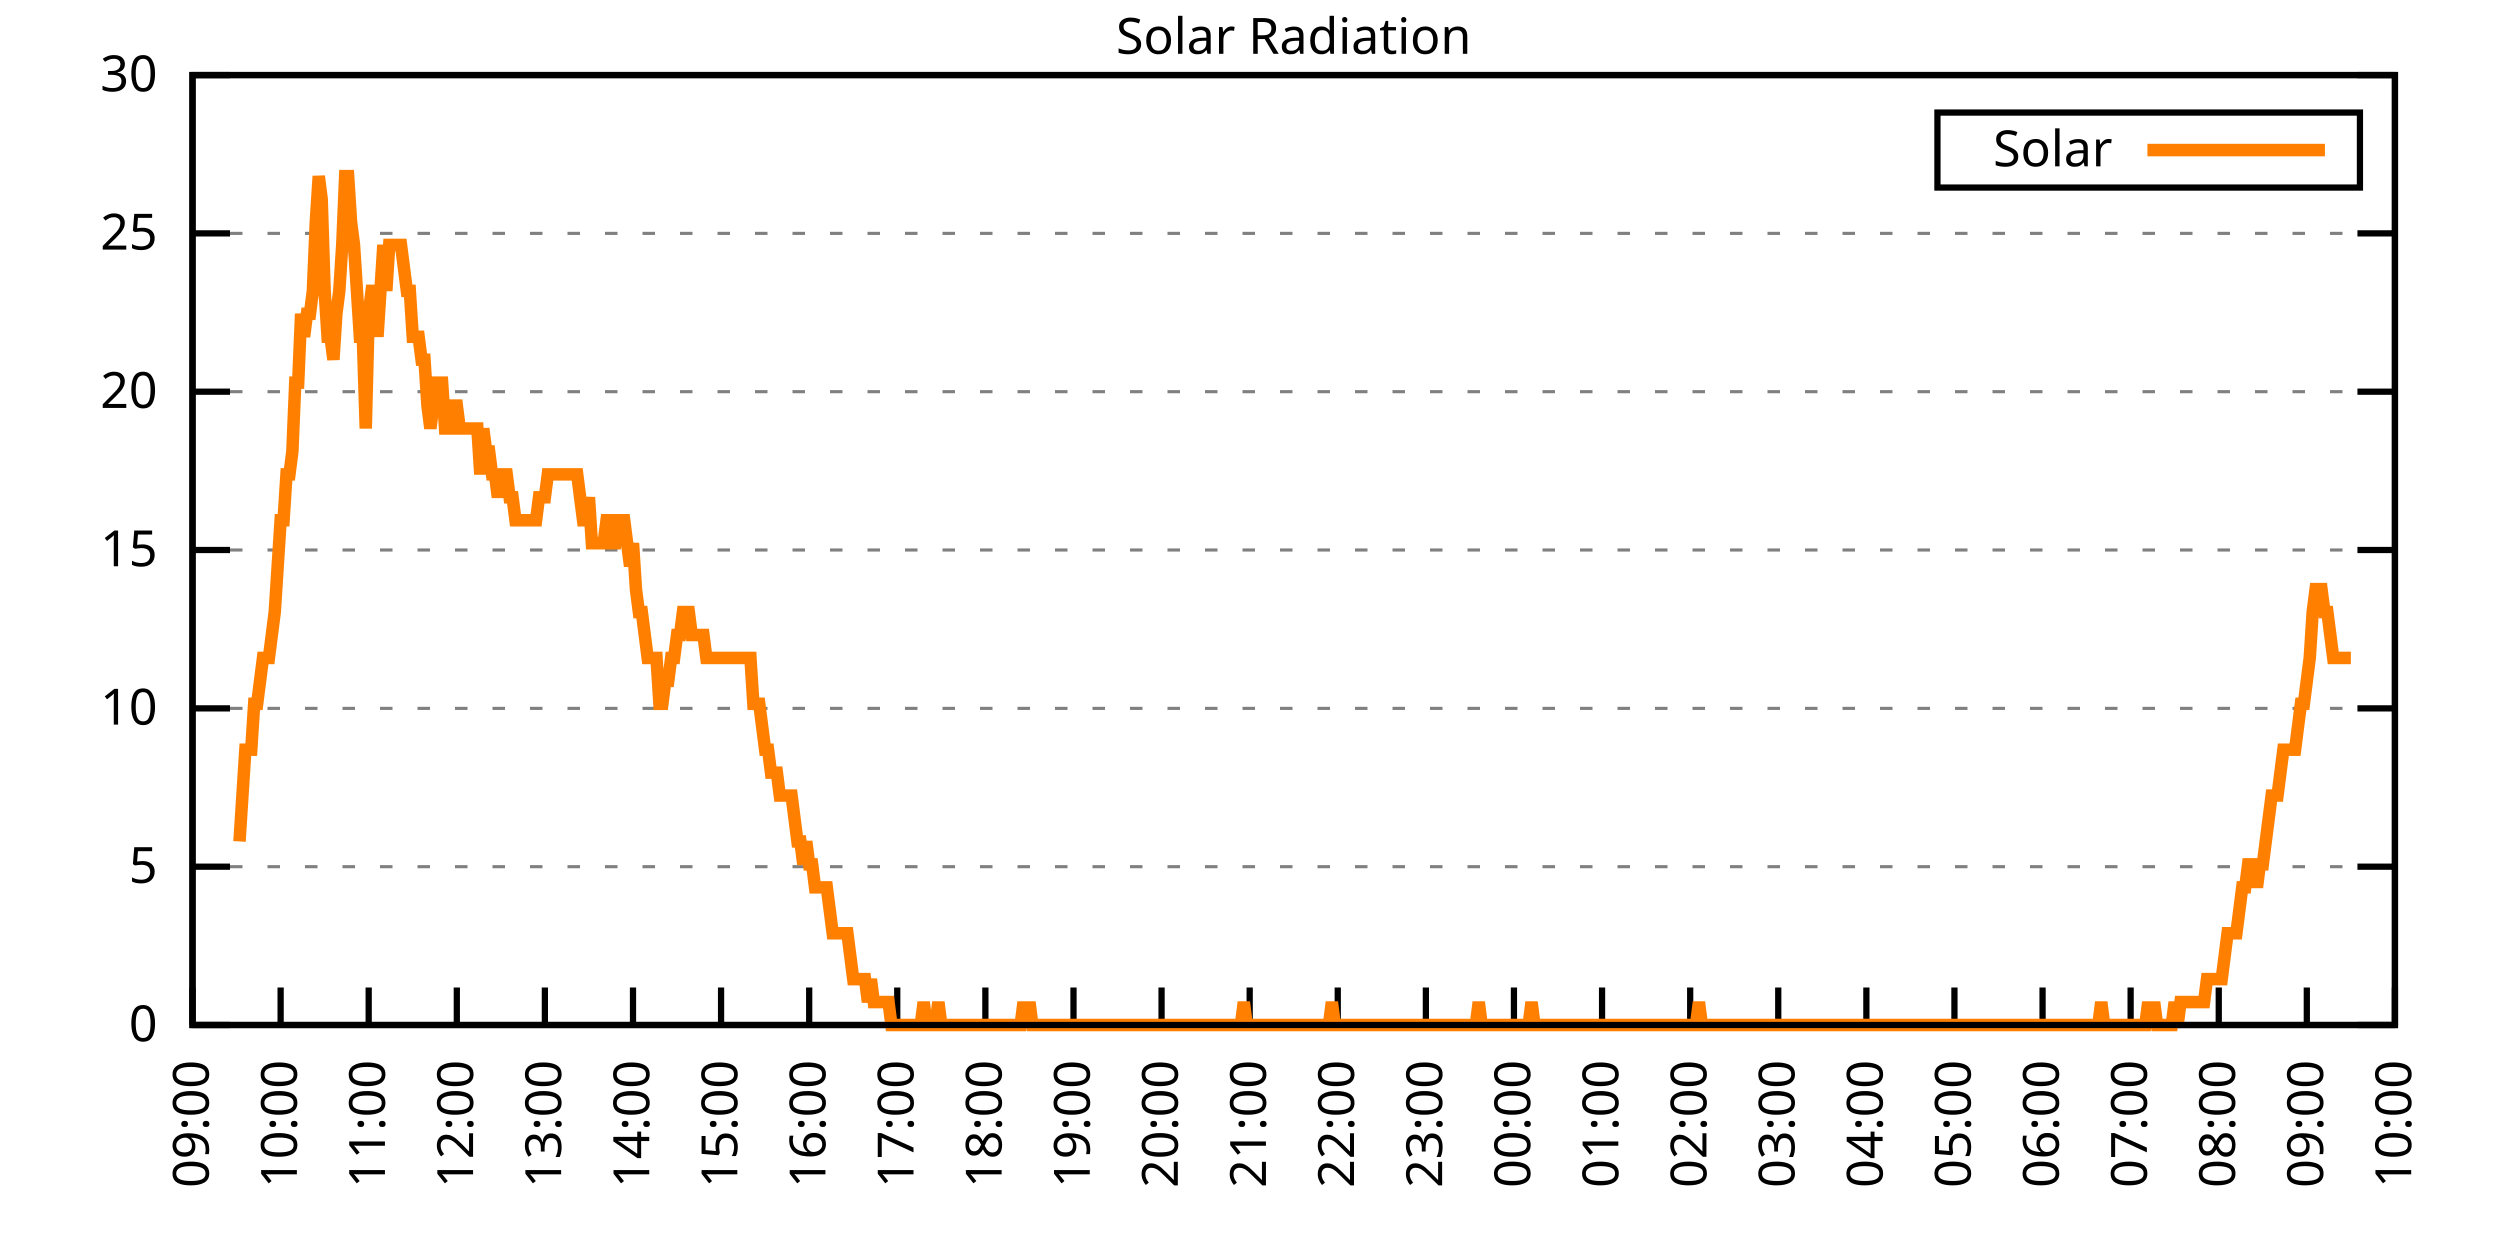
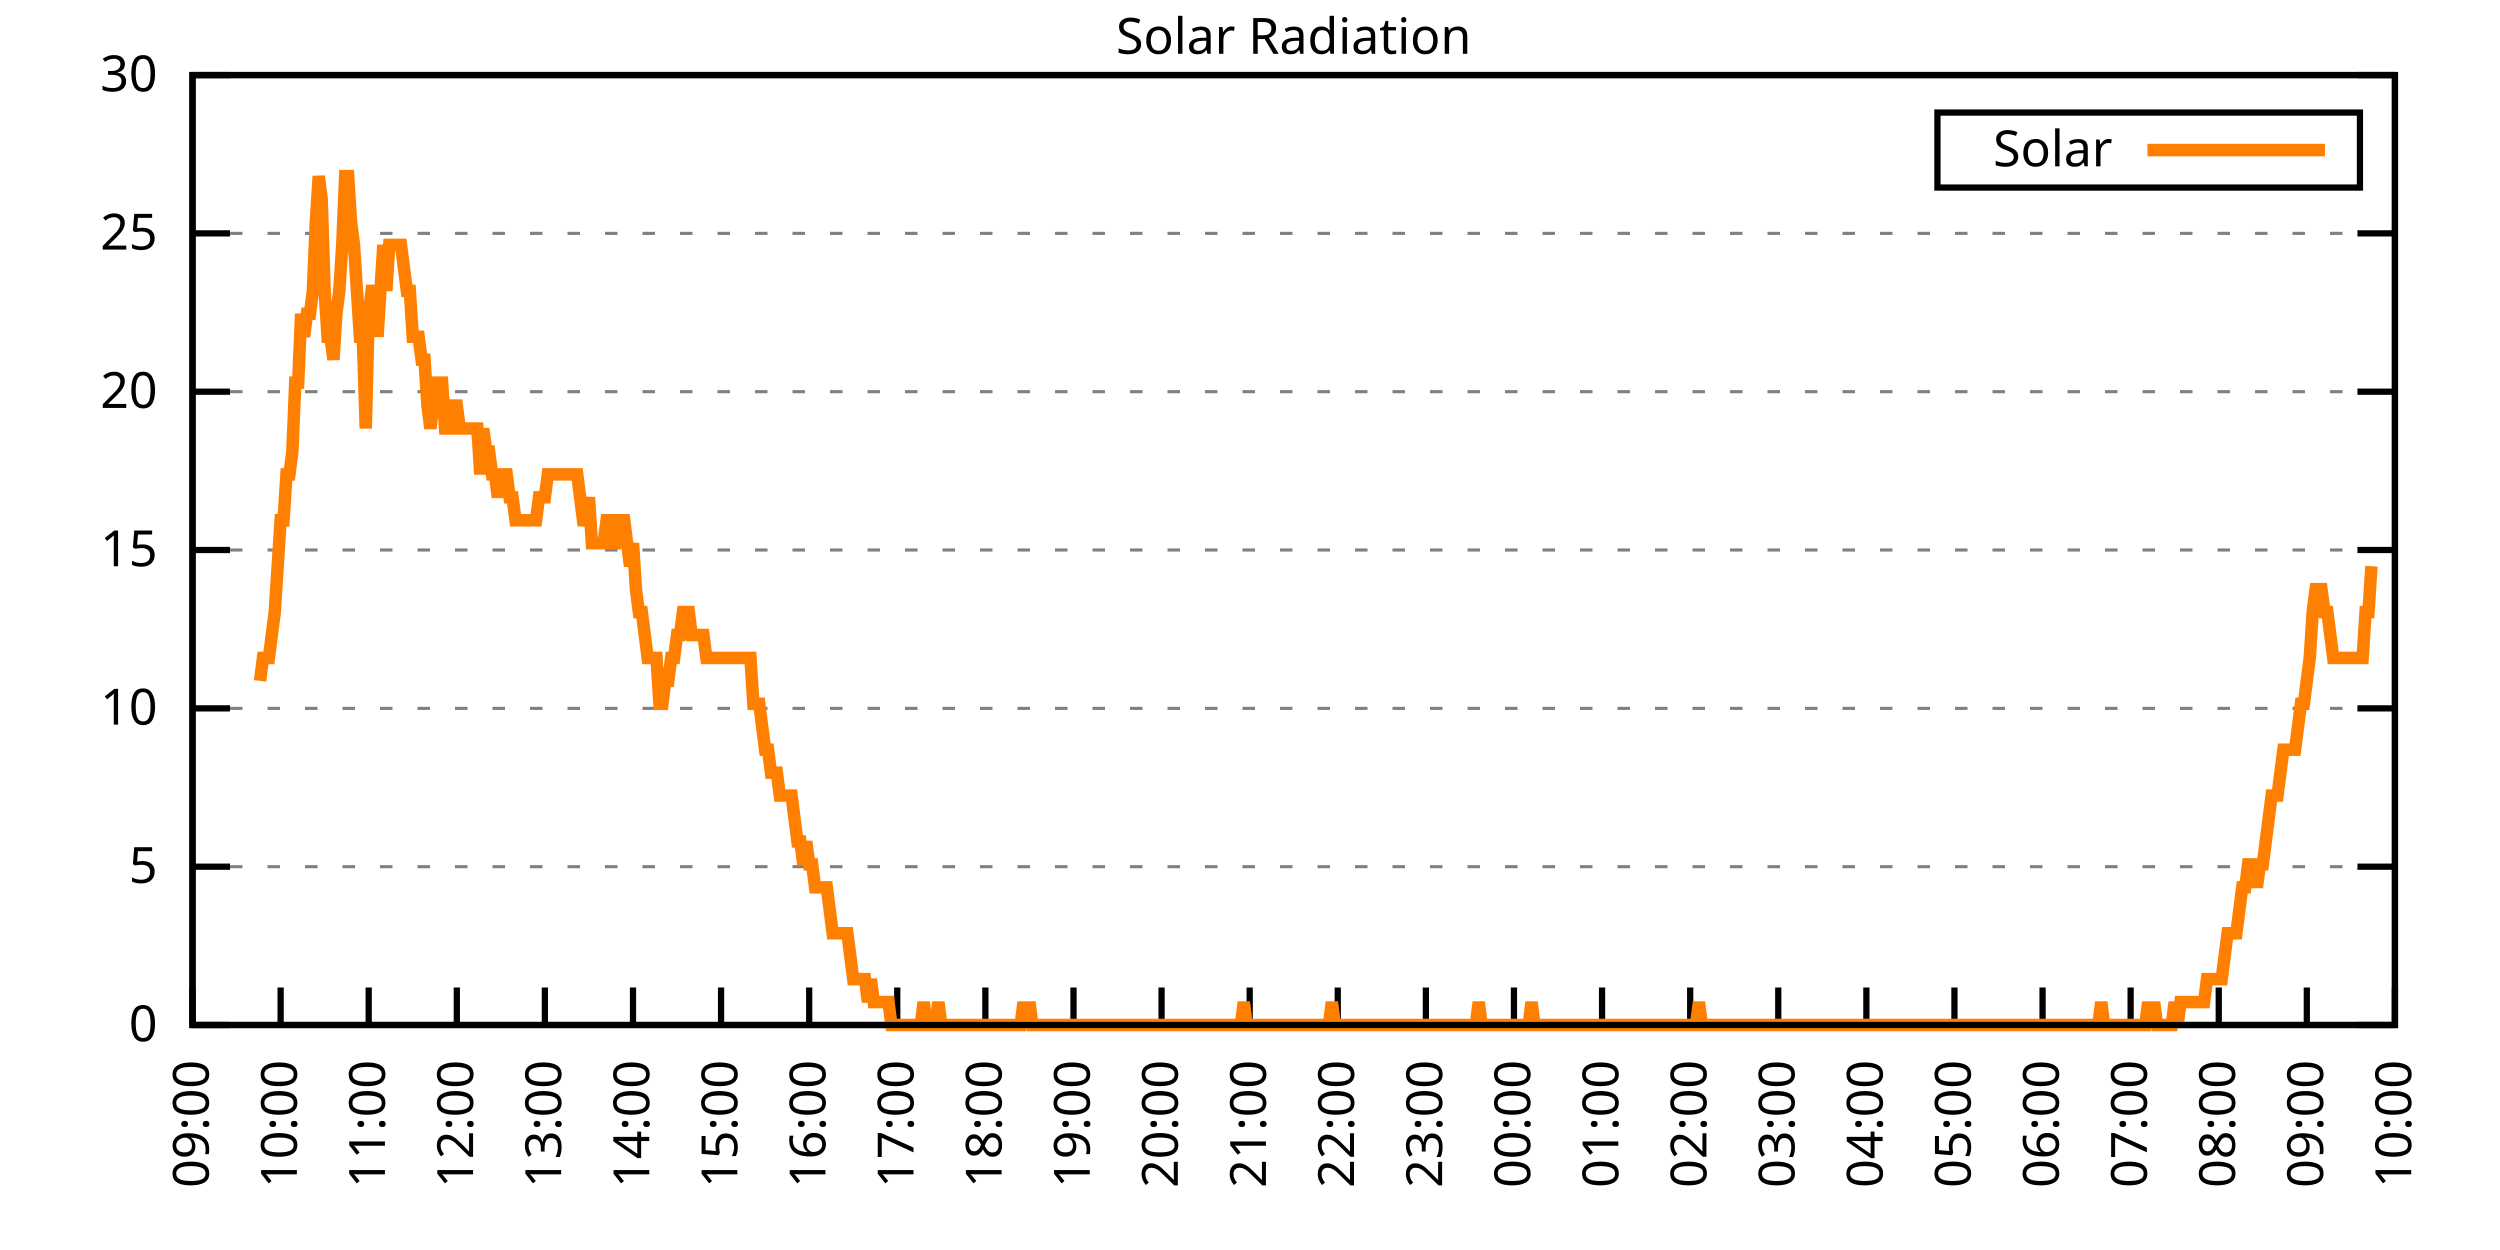
<svg xmlns="http://www.w3.org/2000/svg" xmlns:xlink="http://www.w3.org/1999/xlink" width="400" height="200" viewBox="0 0 400 200">
  <g id="gnuplot_canvas">
    <rect x="0" y="0" width="400" height="200" fill="none" />
    <defs>
      <circle id="gpDot" r="0.5" stroke-width="0.5" stroke="currentColor" />
      <path id="gpPt0" stroke-width="0.333" stroke="currentColor" d="M-1,0 h2 M0,-1 v2" />
      <path id="gpPt1" stroke-width="0.333" stroke="currentColor" d="M-1,-1 L1,1 M1,-1 L-1,1" />
      <path id="gpPt2" stroke-width="0.333" stroke="currentColor" d="M-1,0 L1,0 M0,-1 L0,1 M-1,-1 L1,1 M-1,1 L1,-1" />
      <rect id="gpPt3" stroke-width="0.333" stroke="currentColor" x="-1" y="-1" width="2" height="2" />
      <rect id="gpPt4" stroke-width="0.333" stroke="currentColor" fill="currentColor" x="-1" y="-1" width="2" height="2" />
      <circle id="gpPt5" stroke-width="0.333" stroke="currentColor" cx="0" cy="0" r="1" />
      <use xlink:href="#gpPt5" id="gpPt6" fill="currentColor" stroke="none" />
      <path id="gpPt7" stroke-width="0.333" stroke="currentColor" d="M0,-1.33 L-1.33,0.67 L1.33,0.67 z" />
      <use xlink:href="#gpPt7" id="gpPt8" fill="currentColor" stroke="none" />
      <use xlink:href="#gpPt7" id="gpPt9" stroke="currentColor" transform="rotate(180)" />
      <use xlink:href="#gpPt9" id="gpPt10" fill="currentColor" stroke="none" />
      <use xlink:href="#gpPt3" id="gpPt11" stroke="currentColor" transform="rotate(45)" />
      <use xlink:href="#gpPt11" id="gpPt12" fill="currentColor" stroke="none" />
      <path id="gpPt13" stroke-width="0.333" stroke="currentColor" d="M0,1.330 L1.265,0.411 L0.782,-1.067 L-0.782,-1.076 L-1.265,0.411 z" />
      <use xlink:href="#gpPt13" id="gpPt14" fill="currentColor" stroke="none" />
      <filter id="textbox" filterUnits="objectBoundingBox" x="0" y="0" height="1" width="1">
        <feFlood flood-color="white" flood-opacity="1" result="bgnd" />
        <feComposite in="SourceGraphic" in2="bgnd" operator="atop" />
      </filter>
      <filter id="greybox" filterUnits="objectBoundingBox" x="0" y="0" height="1" width="1">
        <feFlood flood-color="lightgrey" flood-opacity="1" result="grey" />
        <feComposite in="SourceGraphic" in2="grey" operator="atop" />
      </filter>
    </defs>
    <g fill="none" color="white" stroke="currentColor" stroke-width="1.00" stroke-linecap="butt" stroke-linejoin="miter">
</g>
    <g fill="none" color="black" stroke="currentColor" stroke-width="1.00" stroke-linecap="butt" stroke-linejoin="miter">
      <g stroke="none" shape-rendering="crispEdges">
        <polygon fill="rgb(255, 255, 255)" points="30.80,164.00 383.18,164.00 383.18,12.02 30.80,12.02 " />
      </g>
    </g>
    <g fill="none" color="black" stroke="currentColor" stroke-width="1.00" stroke-linecap="butt" stroke-linejoin="miter">
</g>
    <g fill="none" color="black" stroke="black" stroke-width="0.50" stroke-linecap="butt" stroke-linejoin="miter">
</g>
    <g fill="none" color="gray" stroke="currentColor" stroke-width="0.50" stroke-linecap="butt" stroke-linejoin="miter">
      <path stroke="gray" stroke-dasharray="2,4" class="gridline" d="M30.80,164.00 L383.19,164.00  " />
    </g>
    <g fill="none" color="gray" stroke="gray" stroke-width="1.00" stroke-linecap="butt" stroke-linejoin="miter">
</g>
    <g fill="none" color="black" stroke="currentColor" stroke-width="1.00" stroke-linecap="butt" stroke-linejoin="miter">
      <path stroke="black" d="M30.80,164.00 L36.80,164.00 M383.19,164.00 L377.19,164.00  " />
      <g transform="translate(25.20,166.60)" stroke="none" fill="black" font-family="Sans" font-size="8.00" text-anchor="end">
        <text>
          <tspan font-family="Sans"> 0</tspan>
        </text>
      </g>
    </g>
    <g fill="none" color="black" stroke="currentColor" stroke-width="1.00" stroke-linecap="butt" stroke-linejoin="miter">
</g>
    <g fill="none" color="black" stroke="black" stroke-width="0.50" stroke-linecap="butt" stroke-linejoin="miter">
</g>
    <g fill="none" color="gray" stroke="currentColor" stroke-width="0.50" stroke-linecap="butt" stroke-linejoin="miter">
      <path stroke="gray" stroke-dasharray="2,4" class="gridline" d="M30.80,138.67 L383.19,138.67  " />
    </g>
    <g fill="none" color="gray" stroke="gray" stroke-width="1.00" stroke-linecap="butt" stroke-linejoin="miter">
</g>
    <g fill="none" color="black" stroke="currentColor" stroke-width="1.00" stroke-linecap="butt" stroke-linejoin="miter">
      <path stroke="black" d="M30.80,138.67 L36.80,138.67 M383.19,138.67 L377.19,138.67  " />
      <g transform="translate(25.20,141.27)" stroke="none" fill="black" font-family="Sans" font-size="8.00" text-anchor="end">
        <text>
          <tspan font-family="Sans"> 5</tspan>
        </text>
      </g>
    </g>
    <g fill="none" color="black" stroke="currentColor" stroke-width="1.00" stroke-linecap="butt" stroke-linejoin="miter">
</g>
    <g fill="none" color="black" stroke="black" stroke-width="0.50" stroke-linecap="butt" stroke-linejoin="miter">
</g>
    <g fill="none" color="gray" stroke="currentColor" stroke-width="0.50" stroke-linecap="butt" stroke-linejoin="miter">
      <path stroke="gray" stroke-dasharray="2,4" class="gridline" d="M30.80,113.34 L383.19,113.34  " />
    </g>
    <g fill="none" color="gray" stroke="gray" stroke-width="1.00" stroke-linecap="butt" stroke-linejoin="miter">
</g>
    <g fill="none" color="black" stroke="currentColor" stroke-width="1.00" stroke-linecap="butt" stroke-linejoin="miter">
      <path stroke="black" d="M30.80,113.34 L36.80,113.34 M383.19,113.34 L377.19,113.34  " />
      <g transform="translate(25.20,115.94)" stroke="none" fill="black" font-family="Sans" font-size="8.00" text-anchor="end">
        <text>
          <tspan font-family="Sans"> 10</tspan>
        </text>
      </g>
    </g>
    <g fill="none" color="black" stroke="currentColor" stroke-width="1.00" stroke-linecap="butt" stroke-linejoin="miter">
</g>
    <g fill="none" color="black" stroke="black" stroke-width="0.50" stroke-linecap="butt" stroke-linejoin="miter">
</g>
    <g fill="none" color="gray" stroke="currentColor" stroke-width="0.50" stroke-linecap="butt" stroke-linejoin="miter">
      <path stroke="gray" stroke-dasharray="2,4" class="gridline" d="M30.80,88.00 L383.19,88.00  " />
    </g>
    <g fill="none" color="gray" stroke="gray" stroke-width="1.00" stroke-linecap="butt" stroke-linejoin="miter">
</g>
    <g fill="none" color="black" stroke="currentColor" stroke-width="1.00" stroke-linecap="butt" stroke-linejoin="miter">
      <path stroke="black" d="M30.80,88.00 L36.80,88.00 M383.19,88.00 L377.19,88.00  " />
      <g transform="translate(25.20,90.60)" stroke="none" fill="black" font-family="Sans" font-size="8.00" text-anchor="end">
        <text>
          <tspan font-family="Sans"> 15</tspan>
        </text>
      </g>
    </g>
    <g fill="none" color="black" stroke="currentColor" stroke-width="1.00" stroke-linecap="butt" stroke-linejoin="miter">
</g>
    <g fill="none" color="black" stroke="black" stroke-width="0.50" stroke-linecap="butt" stroke-linejoin="miter">
</g>
    <g fill="none" color="gray" stroke="currentColor" stroke-width="0.50" stroke-linecap="butt" stroke-linejoin="miter">
      <path stroke="gray" stroke-dasharray="2,4" class="gridline" d="M30.80,62.67 L383.19,62.67  " />
    </g>
    <g fill="none" color="gray" stroke="gray" stroke-width="1.00" stroke-linecap="butt" stroke-linejoin="miter">
</g>
    <g fill="none" color="black" stroke="currentColor" stroke-width="1.00" stroke-linecap="butt" stroke-linejoin="miter">
      <path stroke="black" d="M30.80,62.67 L36.80,62.67 M383.19,62.67 L377.19,62.67  " />
      <g transform="translate(25.20,65.27)" stroke="none" fill="black" font-family="Sans" font-size="8.00" text-anchor="end">
        <text>
          <tspan font-family="Sans"> 20</tspan>
        </text>
      </g>
    </g>
    <g fill="none" color="black" stroke="currentColor" stroke-width="1.00" stroke-linecap="butt" stroke-linejoin="miter">
</g>
    <g fill="none" color="black" stroke="black" stroke-width="0.50" stroke-linecap="butt" stroke-linejoin="miter">
</g>
    <g fill="none" color="gray" stroke="currentColor" stroke-width="0.50" stroke-linecap="butt" stroke-linejoin="miter">
      <path stroke="gray" stroke-dasharray="2,4" class="gridline" d="M30.80,37.34 L383.19,37.34  " />
    </g>
    <g fill="none" color="gray" stroke="gray" stroke-width="1.00" stroke-linecap="butt" stroke-linejoin="miter">
</g>
    <g fill="none" color="black" stroke="currentColor" stroke-width="1.00" stroke-linecap="butt" stroke-linejoin="miter">
      <path stroke="black" d="M30.80,37.34 L36.80,37.34 M383.19,37.34 L377.19,37.34  " />
      <g transform="translate(25.20,39.94)" stroke="none" fill="black" font-family="Sans" font-size="8.00" text-anchor="end">
        <text>
          <tspan font-family="Sans"> 25</tspan>
        </text>
      </g>
    </g>
    <g fill="none" color="black" stroke="currentColor" stroke-width="1.00" stroke-linecap="butt" stroke-linejoin="miter">
</g>
    <g fill="none" color="black" stroke="black" stroke-width="0.50" stroke-linecap="butt" stroke-linejoin="miter">
</g>
    <g fill="none" color="gray" stroke="currentColor" stroke-width="0.50" stroke-linecap="butt" stroke-linejoin="miter">
      <path stroke="gray" stroke-dasharray="2,4" class="gridline" d="M30.80,12.01 L383.19,12.01  " />
    </g>
    <g fill="none" color="gray" stroke="gray" stroke-width="1.00" stroke-linecap="butt" stroke-linejoin="miter">
</g>
    <g fill="none" color="black" stroke="currentColor" stroke-width="1.00" stroke-linecap="butt" stroke-linejoin="miter">
      <path stroke="black" d="M30.80,12.01 L36.80,12.01 M383.19,12.01 L377.19,12.01  " />
      <g transform="translate(25.20,14.61)" stroke="none" fill="black" font-family="Sans" font-size="8.00" text-anchor="end">
        <text>
          <tspan font-family="Sans"> 30</tspan>
        </text>
      </g>
    </g>
    <g fill="none" color="black" stroke="currentColor" stroke-width="1.00" stroke-linecap="butt" stroke-linejoin="miter">
      <path stroke="black" d="M30.80,164.00 L30.80,158.00  " />
      <g transform="translate(33.40,169.60) rotate(270.00)" stroke="none" fill="black" font-family="Sans" font-size="8.00" text-anchor="end">
        <text>
          <tspan font-family="Sans">09:00</tspan>
        </text>
      </g>
    </g>
    <g fill="none" color="black" stroke="currentColor" stroke-width="1.00" stroke-linecap="butt" stroke-linejoin="miter">
      <path stroke="black" d="M44.90,164.00 L44.90,158.00  " />
      <g transform="translate(47.50,169.60) rotate(270.00)" stroke="none" fill="black" font-family="Sans" font-size="8.00" text-anchor="end">
        <text>
          <tspan font-family="Sans">10:00</tspan>
        </text>
      </g>
    </g>
    <g fill="none" color="black" stroke="currentColor" stroke-width="1.00" stroke-linecap="butt" stroke-linejoin="miter">
      <path stroke="black" d="M58.99,164.00 L58.99,158.00  " />
      <g transform="translate(61.59,169.60) rotate(270.00)" stroke="none" fill="black" font-family="Sans" font-size="8.00" text-anchor="end">
        <text>
          <tspan font-family="Sans">11:00</tspan>
        </text>
      </g>
    </g>
    <g fill="none" color="black" stroke="currentColor" stroke-width="1.00" stroke-linecap="butt" stroke-linejoin="miter">
      <path stroke="black" d="M73.09,164.00 L73.09,158.00  " />
      <g transform="translate(75.69,169.60) rotate(270.00)" stroke="none" fill="black" font-family="Sans" font-size="8.00" text-anchor="end">
        <text>
          <tspan font-family="Sans">12:00</tspan>
        </text>
      </g>
    </g>
    <g fill="none" color="black" stroke="currentColor" stroke-width="1.00" stroke-linecap="butt" stroke-linejoin="miter">
      <path stroke="black" d="M87.18,164.00 L87.18,158.00  " />
      <g transform="translate(89.78,169.60) rotate(270.00)" stroke="none" fill="black" font-family="Sans" font-size="8.00" text-anchor="end">
        <text>
          <tspan font-family="Sans">13:00</tspan>
        </text>
      </g>
    </g>
    <g fill="none" color="black" stroke="currentColor" stroke-width="1.00" stroke-linecap="butt" stroke-linejoin="miter">
      <path stroke="black" d="M101.28,164.00 L101.28,158.00  " />
      <g transform="translate(103.88,169.60) rotate(270.00)" stroke="none" fill="black" font-family="Sans" font-size="8.00" text-anchor="end">
        <text>
          <tspan font-family="Sans">14:00</tspan>
        </text>
      </g>
    </g>
    <g fill="none" color="black" stroke="currentColor" stroke-width="1.00" stroke-linecap="butt" stroke-linejoin="miter">
      <path stroke="black" d="M115.37,164.00 L115.37,158.00  " />
      <g transform="translate(117.97,169.60) rotate(270.00)" stroke="none" fill="black" font-family="Sans" font-size="8.00" text-anchor="end">
        <text>
          <tspan font-family="Sans">15:00</tspan>
        </text>
      </g>
    </g>
    <g fill="none" color="black" stroke="currentColor" stroke-width="1.00" stroke-linecap="butt" stroke-linejoin="miter">
      <path stroke="black" d="M129.47,164.00 L129.47,158.00  " />
      <g transform="translate(132.07,169.60) rotate(270.00)" stroke="none" fill="black" font-family="Sans" font-size="8.00" text-anchor="end">
        <text>
          <tspan font-family="Sans">16:00</tspan>
        </text>
      </g>
    </g>
    <g fill="none" color="black" stroke="currentColor" stroke-width="1.00" stroke-linecap="butt" stroke-linejoin="miter">
      <path stroke="black" d="M143.56,164.00 L143.56,158.00  " />
      <g transform="translate(146.16,169.60) rotate(270.00)" stroke="none" fill="black" font-family="Sans" font-size="8.00" text-anchor="end">
        <text>
          <tspan font-family="Sans">17:00</tspan>
        </text>
      </g>
    </g>
    <g fill="none" color="black" stroke="currentColor" stroke-width="1.00" stroke-linecap="butt" stroke-linejoin="miter">
      <path stroke="black" d="M157.66,164.00 L157.66,158.00  " />
      <g transform="translate(160.26,169.60) rotate(270.00)" stroke="none" fill="black" font-family="Sans" font-size="8.00" text-anchor="end">
        <text>
          <tspan font-family="Sans">18:00</tspan>
        </text>
      </g>
    </g>
    <g fill="none" color="black" stroke="currentColor" stroke-width="1.00" stroke-linecap="butt" stroke-linejoin="miter">
      <path stroke="black" d="M171.76,164.00 L171.76,158.00  " />
      <g transform="translate(174.36,169.60) rotate(270.00)" stroke="none" fill="black" font-family="Sans" font-size="8.00" text-anchor="end">
        <text>
          <tspan font-family="Sans">19:00</tspan>
        </text>
      </g>
    </g>
    <g fill="none" color="black" stroke="currentColor" stroke-width="1.00" stroke-linecap="butt" stroke-linejoin="miter">
      <path stroke="black" d="M185.85,164.00 L185.85,158.00  " />
      <g transform="translate(188.45,169.60) rotate(270.00)" stroke="none" fill="black" font-family="Sans" font-size="8.00" text-anchor="end">
        <text>
          <tspan font-family="Sans">20:00</tspan>
        </text>
      </g>
    </g>
    <g fill="none" color="black" stroke="currentColor" stroke-width="1.00" stroke-linecap="butt" stroke-linejoin="miter">
      <path stroke="black" d="M199.95,164.00 L199.95,158.00  " />
      <g transform="translate(202.55,169.60) rotate(270.00)" stroke="none" fill="black" font-family="Sans" font-size="8.00" text-anchor="end">
        <text>
          <tspan font-family="Sans">21:00</tspan>
        </text>
      </g>
    </g>
    <g fill="none" color="black" stroke="currentColor" stroke-width="1.00" stroke-linecap="butt" stroke-linejoin="miter">
      <path stroke="black" d="M214.04,164.00 L214.04,158.00  " />
      <g transform="translate(216.64,169.60) rotate(270.00)" stroke="none" fill="black" font-family="Sans" font-size="8.00" text-anchor="end">
        <text>
          <tspan font-family="Sans">22:00</tspan>
        </text>
      </g>
    </g>
    <g fill="none" color="black" stroke="currentColor" stroke-width="1.00" stroke-linecap="butt" stroke-linejoin="miter">
      <path stroke="black" d="M228.14,164.00 L228.14,158.00  " />
      <g transform="translate(230.74,169.60) rotate(270.00)" stroke="none" fill="black" font-family="Sans" font-size="8.00" text-anchor="end">
        <text>
          <tspan font-family="Sans">23:00</tspan>
        </text>
      </g>
    </g>
    <g fill="none" color="black" stroke="currentColor" stroke-width="1.00" stroke-linecap="butt" stroke-linejoin="miter">
      <path stroke="black" d="M242.23,164.00 L242.23,158.00  " />
      <g transform="translate(244.83,169.60) rotate(270.00)" stroke="none" fill="black" font-family="Sans" font-size="8.00" text-anchor="end">
        <text>
          <tspan font-family="Sans">00:00</tspan>
        </text>
      </g>
    </g>
    <g fill="none" color="black" stroke="currentColor" stroke-width="1.00" stroke-linecap="butt" stroke-linejoin="miter">
      <path stroke="black" d="M256.33,164.00 L256.33,158.00  " />
      <g transform="translate(258.93,169.60) rotate(270.00)" stroke="none" fill="black" font-family="Sans" font-size="8.00" text-anchor="end">
        <text>
          <tspan font-family="Sans">01:00</tspan>
        </text>
      </g>
    </g>
    <g fill="none" color="black" stroke="currentColor" stroke-width="1.00" stroke-linecap="butt" stroke-linejoin="miter">
      <path stroke="black" d="M270.43,164.00 L270.43,158.00  " />
      <g transform="translate(273.03,169.60) rotate(270.00)" stroke="none" fill="black" font-family="Sans" font-size="8.00" text-anchor="end">
        <text>
          <tspan font-family="Sans">02:00</tspan>
        </text>
      </g>
    </g>
    <g fill="none" color="black" stroke="currentColor" stroke-width="1.00" stroke-linecap="butt" stroke-linejoin="miter">
      <path stroke="black" d="M284.52,164.00 L284.52,158.00  " />
      <g transform="translate(287.12,169.60) rotate(270.00)" stroke="none" fill="black" font-family="Sans" font-size="8.00" text-anchor="end">
        <text>
          <tspan font-family="Sans">03:00</tspan>
        </text>
      </g>
    </g>
    <g fill="none" color="black" stroke="currentColor" stroke-width="1.00" stroke-linecap="butt" stroke-linejoin="miter">
      <path stroke="black" d="M298.62,164.00 L298.62,158.00  " />
      <g transform="translate(301.22,169.60) rotate(270.00)" stroke="none" fill="black" font-family="Sans" font-size="8.00" text-anchor="end">
        <text>
          <tspan font-family="Sans">04:00</tspan>
        </text>
      </g>
    </g>
    <g fill="none" color="black" stroke="currentColor" stroke-width="1.00" stroke-linecap="butt" stroke-linejoin="miter">
      <path stroke="black" d="M312.71,164.00 L312.71,158.00  " />
      <g transform="translate(315.31,169.60) rotate(270.00)" stroke="none" fill="black" font-family="Sans" font-size="8.00" text-anchor="end">
        <text>
          <tspan font-family="Sans">05:00</tspan>
        </text>
      </g>
    </g>
    <g fill="none" color="black" stroke="currentColor" stroke-width="1.00" stroke-linecap="butt" stroke-linejoin="miter">
      <path stroke="black" d="M326.81,164.00 L326.81,158.00  " />
      <g transform="translate(329.41,169.60) rotate(270.00)" stroke="none" fill="black" font-family="Sans" font-size="8.00" text-anchor="end">
        <text>
          <tspan font-family="Sans">06:00</tspan>
        </text>
      </g>
    </g>
    <g fill="none" color="black" stroke="currentColor" stroke-width="1.00" stroke-linecap="butt" stroke-linejoin="miter">
      <path stroke="black" d="M340.90,164.00 L340.90,158.00  " />
      <g transform="translate(343.50,169.60) rotate(270.00)" stroke="none" fill="black" font-family="Sans" font-size="8.00" text-anchor="end">
        <text>
          <tspan font-family="Sans">07:00</tspan>
        </text>
      </g>
    </g>
    <g fill="none" color="black" stroke="currentColor" stroke-width="1.00" stroke-linecap="butt" stroke-linejoin="miter">
      <path stroke="black" d="M355.00,164.00 L355.00,158.00  " />
      <g transform="translate(357.60,169.60) rotate(270.00)" stroke="none" fill="black" font-family="Sans" font-size="8.00" text-anchor="end">
        <text>
          <tspan font-family="Sans">08:00</tspan>
        </text>
      </g>
    </g>
    <g fill="none" color="black" stroke="currentColor" stroke-width="1.00" stroke-linecap="butt" stroke-linejoin="miter">
      <path stroke="black" d="M369.09,164.00 L369.09,158.00  " />
      <g transform="translate(371.69,169.60) rotate(270.00)" stroke="none" fill="black" font-family="Sans" font-size="8.00" text-anchor="end">
        <text>
          <tspan font-family="Sans">09:00</tspan>
        </text>
      </g>
    </g>
    <g fill="none" color="black" stroke="currentColor" stroke-width="1.00" stroke-linecap="butt" stroke-linejoin="miter">
      <path stroke="black" d="M383.19,164.00 L383.19,158.00  " />
      <g transform="translate(385.79,169.60) rotate(270.00)" stroke="none" fill="black" font-family="Sans" font-size="8.00" text-anchor="end">
        <text>
          <tspan font-family="Sans">10:00</tspan>
        </text>
      </g>
    </g>
    <g fill="none" color="black" stroke="currentColor" stroke-width="1.00" stroke-linecap="butt" stroke-linejoin="miter">
</g>
    <g fill="none" color="black" stroke="currentColor" stroke-width="1.00" stroke-linecap="butt" stroke-linejoin="miter">
      <path stroke="black" d="M30.80,12.01 L30.80,164.00 L383.19,164.00 L383.19,12.01 L30.80,12.01 Z  " />
    </g>
    <g fill="none" color="black" stroke="currentColor" stroke-width="1.00" stroke-linecap="butt" stroke-linejoin="miter">
</g>
    <g fill="none" color="black" stroke="currentColor" stroke-width="1.00" stroke-linecap="butt" stroke-linejoin="miter">
      <path stroke="black" d="M309.99,30.01 L309.99,18.01 L377.59,18.01 L377.59,30.01 L309.99,30.01 Z  " />
    </g>
    <g id="Solar_Radiation_plot_1">
      <g fill="none" color="white" stroke="black" stroke-width="2.00" stroke-linecap="butt" stroke-linejoin="miter">
</g>
      <g fill="none" color="black" stroke="currentColor" stroke-width="2.00" stroke-linecap="butt" stroke-linejoin="miter">
        <g transform="translate(337.99,26.61)" stroke="none" fill="black" font-family="Sans" font-size="8.00" text-anchor="end">
          <text>
            <tspan font-family="Sans">Solar</tspan>
          </text>
        </g>
      </g>
      <g fill="none" color="black" stroke="currentColor" stroke-width="2.00" stroke-linecap="butt" stroke-linejoin="miter">
-         <path stroke="rgb(255, 127,   0)" d="M343.59,24.01 L371.99,24.01 M38.32,134.63 L38.79,127.29 L39.26,119.95 L39.73,119.95 L40.20,119.95 L40.67,112.61   L41.14,112.61 L41.61,108.94 L42.08,105.27 L42.55,105.27 L43.02,105.27 L43.49,101.60 L43.96,97.93 L44.43,90.59   L44.90,83.24 L45.37,83.24 L45.84,75.90 L46.31,75.90 L46.78,72.23 L47.24,61.22 L47.71,61.22 L48.18,50.21   L48.65,53.88 L49.12,50.21 L49.59,50.21 L50.06,46.54 L50.53,35.52 L51.00,28.18 L51.47,31.85 L51.94,46.54   L52.41,53.88 L52.88,53.88 L53.35,57.55 L53.82,50.21 L54.29,46.54 L54.76,39.19 L55.23,28.18 L55.70,28.18   L56.17,35.52 L56.64,39.19 L57.11,46.54 L57.58,53.88 L58.05,53.88 L58.52,68.56 L58.99,50.21 L59.46,46.54   L59.93,46.54 L60.40,53.88 L60.87,46.54 L61.34,39.19 L61.81,46.54 L62.28,39.19 L62.75,39.19 L63.22,39.19   L63.69,39.19 L64.16,39.19 L64.63,42.87 L65.10,46.54 L65.57,46.54 L66.04,53.88 L66.51,53.88 L66.98,53.88   L67.45,57.55 L67.92,57.55 L68.39,64.89 L68.86,68.56 L69.33,64.89 L69.80,61.22 L70.27,61.22 L70.74,61.22   L71.21,68.56 L71.68,68.56 L72.15,68.56 L72.62,64.89 L73.09,64.89 L73.56,68.56 L74.03,68.56 L74.50,68.56   L74.97,68.56 L75.44,68.56 L75.91,68.56 L76.38,68.56 L76.85,75.90 L77.32,68.56 L77.79,72.23 L78.26,72.23   L78.73,75.90 L79.19,75.90 L79.66,79.57 L80.13,75.90 L80.60,75.90 L81.07,75.90 L81.54,79.57 L82.01,79.57   L82.48,83.24 L82.95,83.24 L83.42,83.24 L83.89,83.24 L84.36,83.24 L84.83,83.24 L85.30,83.24 L85.77,83.24   L86.24,79.57 L86.71,79.57 L87.18,79.57 L87.65,75.90 L88.12,75.90 L88.59,75.90 L89.06,75.90 L89.53,75.90   L90.00,75.90 L90.47,75.90 L90.94,75.90 L91.41,75.90 L91.88,75.90 L92.35,75.90 L92.82,79.57 L93.29,83.24   L93.76,83.24 L94.23,79.57 L94.70,86.91 L95.17,86.91 L95.64,86.91 L96.11,86.91 L96.58,86.91 L97.05,83.24   L97.52,83.24 L97.99,86.91 L98.46,86.91 L98.93,83.24 L99.40,83.24 L99.87,83.24 L100.34,86.91 L100.81,90.59   L101.28,86.91 L101.75,94.26 L102.22,97.93 L102.69,97.93 L103.16,101.60 L103.63,105.27 L104.10,105.27 L104.57,105.27   L105.04,105.27 L105.51,112.61 L105.98,112.61 L106.45,108.94 L106.92,108.94 L107.39,105.27 L107.86,105.27 L108.33,101.60   L108.80,101.60 L109.27,97.93 L109.74,97.93 L110.21,97.93 L110.68,101.60 L111.14,101.60 L111.61,101.60 L112.08,101.60   L112.55,101.60 L113.02,105.27 L113.49,105.27 L113.96,105.27 L114.43,105.27 L114.90,105.27 L115.37,105.27 L115.84,105.27   L116.31,105.27 L116.78,105.27 L117.25,105.27 L117.72,105.27 L118.19,105.27 L118.66,105.27 L119.13,105.27 L119.60,105.27   L120.07,105.27 L120.54,112.61 L121.01,112.61 L121.48,112.61 L121.95,116.28 L122.42,119.95 L122.89,119.95 L123.36,123.62   L123.83,123.62 L124.30,123.62 L124.77,127.29 L125.24,127.29 L125.71,127.29 L126.18,127.29 L126.65,127.29 L127.12,130.96   L127.59,134.63 L128.06,134.63 L128.53,138.30 L129.00,134.63 L129.47,138.30 L129.94,138.30 L130.41,141.98 L130.88,141.98   L131.35,141.98 L131.82,141.98 L132.29,141.98 L132.76,145.65 L133.23,149.32 L133.70,149.32 L134.17,149.32 L134.64,149.32   L135.11,149.32 L135.58,149.32 L136.05,152.99 L136.52,156.66 L136.99,156.66 L137.46,156.66 L137.93,156.66 L138.40,156.66   L138.87,160.33 L139.34,156.66 L139.81,160.33 L140.28,160.33 L140.75,160.33 L141.22,160.33 L141.69,160.33 L142.16,160.33   L142.63,164.00 L143.09,164.00 L143.56,164.00 L144.03,164.00 L144.50,164.00 L144.97,164.00 L145.44,164.00 L145.91,164.00   L146.38,164.00 L146.85,164.00 L147.32,164.00 L147.79,160.33 L148.26,164.00 L148.73,164.00 L149.20,164.00 L149.67,164.00   L150.14,160.33 L150.61,164.00 L151.08,164.00 L151.55,164.00 L152.02,164.00 L152.49,164.00 L152.96,164.00 L153.43,164.00   L153.90,164.00 L154.37,164.00 L154.84,164.00 L155.31,164.00 L155.78,164.00 L156.25,164.00 L156.72,164.00 L157.19,164.00   L157.66,164.00 L158.13,164.00 L158.60,164.00 L159.07,164.00 L159.54,164.00 L160.01,164.00 L160.48,164.00 L160.95,164.00   L161.42,164.00 L161.89,164.00 L162.36,164.00 L162.83,164.00 L163.30,164.00 L163.77,160.33 L164.24,164.00 L164.71,160.33   L165.18,164.00 L165.65,164.00 L166.12,164.00 L166.59,164.00 L167.06,164.00 L167.53,164.00 L168.00,164.00 L168.47,164.00   L168.94,164.00 L169.41,164.00 L169.88,164.00 L170.35,164.00 L170.82,164.00 L171.29,164.00 L171.76,164.00 L172.23,164.00   L172.70,164.00 L173.17,164.00 L173.64,164.00 L174.11,164.00 L174.58,164.00 L175.04,164.00 L175.51,164.00 L175.98,164.00   L176.45,164.00 L176.92,164.00 L177.39,164.00 L177.86,164.00 L178.33,164.00 L178.80,164.00 L179.27,164.00 L179.74,164.00   L180.21,164.00 L180.68,164.00 L181.15,164.00 L181.62,164.00 L182.09,164.00 L182.56,164.00 L183.03,164.00 L183.50,164.00   L183.97,164.00 L184.44,164.00 L184.91,164.00 L185.38,164.00 L185.85,164.00 L186.32,164.00 L186.79,164.00 L187.26,164.00   L187.73,164.00 L187.97,164.00 L188.67,164.00 L189.14,164.00 L189.61,164.00 L190.08,164.00 L190.55,164.00 L191.02,164.00   L191.49,164.00 L191.96,164.00 L192.43,164.00 L192.90,164.00 L193.37,164.00 L193.84,164.00 L194.31,164.00 L194.78,164.00   L195.25,164.00 L195.72,164.00 L196.19,164.00 L196.66,164.00 L197.13,164.00 L197.60,164.00 L198.07,164.00 L198.54,164.00   L199.01,160.33 L199.48,164.00 L199.95,164.00 L200.42,164.00 L200.89,164.00 L201.36,164.00 L201.83,164.00 L202.30,164.00   L202.77,164.00 L203.24,164.00 L203.71,164.00 L204.18,164.00 L204.65,164.00 L205.12,164.00 L205.59,164.00 L206.06,164.00   L206.53,164.00 L207.00,164.00 L207.46,164.00 L207.93,164.00 L208.40,164.00 L208.87,164.00 L209.34,164.00 L209.81,164.00   L210.28,164.00 L210.75,164.00 L211.22,164.00 L211.69,164.00 L212.16,164.00 L212.63,164.00 L213.10,160.33 L213.57,164.00   L214.04,164.00 L214.51,164.00 L214.98,164.00 L215.45,164.00 L215.92,164.00 L216.39,164.00 L216.86,164.00 L217.33,164.00   L217.80,164.00 L218.27,164.00 L218.74,164.00 L219.21,164.00 L219.68,164.00 L220.15,164.00 L220.62,164.00 L221.09,164.00   L221.56,164.00 L222.03,164.00 L222.50,164.00 L222.97,164.00 L223.44,164.00 L223.91,164.00 L224.38,164.00 L224.85,164.00   L225.32,164.00 L225.79,164.00 L226.26,164.00 L226.73,164.00 L227.20,164.00 L227.67,164.00 L228.14,164.00 L228.61,164.00   L229.08,164.00 L229.55,164.00 L230.02,164.00 L230.49,164.00 L230.96,164.00 L231.43,164.00 L231.90,164.00 L232.37,164.00   L232.84,164.00 L233.31,164.00 L233.78,164.00 L234.25,164.00 L234.72,164.00 L235.19,164.00 L235.66,164.00 L236.13,164.00   L236.60,160.33 L237.07,164.00 L237.54,164.00 L238.01,164.00 L238.48,164.00 L238.95,164.00 L239.41,164.00 L239.88,164.00   L240.35,164.00 L240.82,164.00 L241.29,164.00 L241.76,164.00 L242.23,164.00 L242.70,164.00 L243.17,164.00 L243.64,164.00   L244.11,164.00 L244.58,164.00 L245.05,160.33 L245.52,164.00 L245.99,164.00 L246.46,164.00 L246.93,164.00 L247.40,164.00   L247.87,164.00 L248.34,164.00 L248.81,164.00 L249.28,164.00 L249.75,164.00 L250.22,164.00 L250.69,164.00 L251.16,164.00   L251.63,164.00 L252.10,164.00 L252.57,164.00 L253.04,164.00 L253.51,164.00 L253.98,164.00 L254.45,164.00 L254.92,164.00   L255.39,164.00 L255.86,164.00 L256.33,164.00 L256.80,164.00 L257.27,164.00 L257.74,164.00 L258.21,164.00 L258.68,164.00   L259.15,164.00 L259.62,164.00 L260.09,164.00 L260.56,164.00 L261.03,164.00 L261.50,164.00 L261.97,164.00 L262.44,164.00   L262.91,164.00 L263.38,164.00 L263.85,164.00 L264.32,164.00 L264.79,164.00 L265.26,164.00 L265.73,164.00 L266.20,164.00   L266.67,164.00 L267.14,164.00 L267.61,164.00 L268.08,164.00 L268.55,164.00 L269.02,164.00 L269.49,164.00 L269.96,164.00   L270.43,164.00 L270.90,164.00 L271.36,164.00 L271.83,160.33 L272.30,164.00 L272.77,164.00 L273.24,164.00 L273.71,164.00   L274.18,164.00 L274.65,164.00 L275.12,164.00 L275.59,164.00 L276.06,164.00 L276.53,164.00 L277.00,164.00 L277.47,164.00   L277.94,164.00 L278.41,164.00 L278.88,164.00 L279.35,164.00 L279.82,164.00 L280.29,164.00 L280.76,164.00 L281.23,164.00   L281.70,164.00 L282.17,164.00 L282.64,164.00 L283.11,164.00 L283.58,164.00 L284.05,164.00 L284.52,164.00 L284.99,164.00   L285.46,164.00 L285.93,164.00 L286.40,164.00 L286.87,164.00 L287.34,164.00 L287.81,164.00 L288.28,164.00 L288.75,164.00   L289.22,164.00 L289.69,164.00 L290.16,164.00 L290.63,164.00 L291.10,164.00 L291.57,164.00 L292.04,164.00 L292.51,164.00   L292.98,164.00 L293.45,164.00 L293.92,164.00 L294.39,164.00 L294.86,164.00 L295.33,164.00 L295.80,164.00 L296.27,164.00   L296.74,164.00 L297.21,164.00 L297.68,164.00 L298.15,164.00 L298.62,164.00 L299.09,164.00 L299.56,164.00 L300.03,164.00   L300.50,164.00 L300.97,164.00 L301.44,164.00 L301.91,164.00 L302.38,164.00 L302.85,164.00 L303.31,164.00 L303.78,164.00   L304.25,164.00 L304.72,164.00 L305.19,164.00 L305.66,164.00 L306.13,164.00 L306.60,164.00 L307.07,164.00 L307.54,164.00   L308.01,164.00 L308.48,164.00 L308.95,164.00 L309.42,164.00 L309.89,164.00 L310.36,164.00 L310.83,164.00 L311.30,164.00   L311.77,164.00 L312.24,164.00 L312.71,164.00 L313.18,164.00 L313.65,164.00 L314.12,164.00 L314.59,164.00 L315.06,164.00   L315.53,164.00 L316.00,164.00 L316.47,164.00 L316.94,164.00 L317.41,164.00 L317.88,164.00 L318.35,164.00 L318.82,164.00   L319.29,164.00 L319.76,164.00 L320.23,164.00 L320.70,164.00 L321.17,164.00 L321.64,164.00 L322.11,164.00 L322.58,164.00   L323.05,164.00 L323.52,164.00 L323.99,164.00 L324.46,164.00 L324.93,164.00 L325.40,164.00 L325.87,164.00 L326.34,164.00   L326.81,164.00 L327.28,164.00 L327.75,164.00 L328.22,164.00 L328.69,164.00 L329.16,164.00 L329.63,164.00 L330.10,164.00   L330.57,164.00 L331.04,164.00 L331.51,164.00 L331.98,164.00 L332.45,164.00 L332.92,164.00 L333.39,164.00 L333.86,164.00   L334.33,164.00 L334.80,164.00 L335.26,164.00 L335.73,164.00 L336.20,160.33 L336.67,164.00 L337.14,164.00 L337.61,164.00   L338.08,164.00 L338.55,164.00 L339.02,164.00 L339.49,164.00 L339.96,164.00 L340.43,164.00 L340.90,164.00 L341.37,164.00   L341.84,164.00 L342.31,164.00 L342.78,164.00 L343.25,164.00 L343.72,160.33 L344.19,164.00 L344.66,160.33 L345.13,164.00   L345.60,164.00 L346.07,164.00 L346.54,164.00 L347.01,164.00 L347.48,164.00 L347.95,160.33 L348.42,164.00 L348.89,160.33   L349.36,160.33 L349.83,160.33 L350.30,160.33 L350.77,160.33 L351.24,160.33 L351.71,160.33 L352.18,160.33 L352.65,160.33   L353.12,156.66 L353.59,156.66 L354.06,156.66 L354.53,156.66 L355.00,156.66 L355.47,156.66 L355.94,152.99 L356.41,149.32   L356.88,149.32 L357.35,149.32 L357.82,149.32 L358.29,145.65 L358.76,141.98 L359.23,141.98 L359.70,138.30 L360.17,138.30   L360.64,138.30 L361.11,141.98 L361.58,138.30 L362.05,138.30 L362.52,134.63 L362.99,130.96 L363.46,127.29 L363.93,127.29   L364.40,127.29 L364.87,123.62 L365.34,119.95 L365.81,119.95 L366.28,119.95 L366.75,119.95 L367.21,119.95 L367.68,116.28   L368.15,112.61 L368.62,112.61 L369.09,108.94 L369.56,105.27 L370.03,97.93 L370.50,94.26 L370.97,94.26 L371.44,94.26   L371.91,97.93 L372.38,97.93 L372.85,101.60 L373.32,105.27 L373.79,105.27 L374.26,105.27 L374.73,105.27 L375.20,105.27   L375.67,105.27 L376.14,105.27  " />
+         <path stroke="rgb(255, 127,   0)" d="M343.59,24.01 L371.99,24.01 M41.61,108.94 L42.08,105.27 L42.55,105.27 L43.02,105.27 L43.49,101.60 L43.96,97.93   L44.43,90.59 L44.90,83.24 L45.37,83.24 L45.84,75.90 L46.31,75.90 L46.78,72.23 L47.24,61.22 L47.71,61.22   L48.18,50.21 L48.65,53.88 L49.12,50.21 L49.59,50.21 L50.06,46.54 L50.53,35.52 L51.00,28.18 L51.47,31.85   L51.94,46.54 L52.41,53.88 L52.88,53.88 L53.35,57.55 L53.82,50.21 L54.29,46.54 L54.76,39.19 L55.23,28.18   L55.70,28.18 L56.17,35.52 L56.64,39.19 L57.11,46.54 L57.58,53.88 L58.05,53.88 L58.52,68.56 L58.99,50.21   L59.46,46.54 L59.93,46.54 L60.40,53.88 L60.87,46.54 L61.34,39.19 L61.81,46.54 L62.28,39.19 L62.75,39.19   L63.22,39.19 L63.69,39.19 L64.16,39.19 L64.63,42.87 L65.10,46.54 L65.57,46.54 L66.04,53.88 L66.51,53.88   L66.98,53.88 L67.45,57.55 L67.92,57.55 L68.39,64.89 L68.86,68.56 L69.33,64.89 L69.80,61.22 L70.27,61.22   L70.74,61.22 L71.21,68.56 L71.68,68.56 L72.15,68.56 L72.62,64.89 L73.09,64.89 L73.56,68.56 L74.03,68.56   L74.50,68.56 L74.97,68.56 L75.44,68.56 L75.91,68.56 L76.38,68.56 L76.85,75.90 L77.32,68.56 L77.79,72.23   L78.26,72.23 L78.73,75.90 L79.19,75.90 L79.66,79.57 L80.13,75.90 L80.60,75.90 L81.07,75.90 L81.54,79.57   L82.01,79.57 L82.48,83.24 L82.95,83.24 L83.42,83.24 L83.89,83.24 L84.36,83.24 L84.83,83.24 L85.30,83.24   L85.77,83.24 L86.24,79.57 L86.71,79.57 L87.18,79.57 L87.65,75.90 L88.12,75.90 L88.59,75.90 L89.06,75.90   L89.53,75.90 L90.00,75.90 L90.47,75.90 L90.94,75.90 L91.41,75.90 L91.88,75.90 L92.35,75.90 L92.82,79.57   L93.29,83.24 L93.76,83.24 L94.23,79.57 L94.70,86.91 L95.17,86.91 L95.64,86.91 L96.11,86.91 L96.58,86.91   L97.05,83.24 L97.52,83.24 L97.99,86.91 L98.46,86.91 L98.93,83.24 L99.40,83.24 L99.87,83.24 L100.34,86.91   L100.81,90.59 L101.28,86.91 L101.75,94.26 L102.22,97.93 L102.69,97.93 L103.16,101.60 L103.63,105.27 L104.10,105.27   L104.57,105.27 L105.04,105.27 L105.51,112.61 L105.98,112.61 L106.45,108.94 L106.92,108.94 L107.39,105.27 L107.86,105.27   L108.33,101.60 L108.80,101.60 L109.27,97.93 L109.74,97.93 L110.21,97.93 L110.68,101.60 L111.14,101.60 L111.61,101.60   L112.08,101.60 L112.55,101.60 L113.02,105.27 L113.49,105.27 L113.96,105.27 L114.43,105.27 L114.90,105.27 L115.37,105.27   L115.84,105.27 L116.31,105.27 L116.78,105.27 L117.25,105.27 L117.72,105.27 L118.19,105.27 L118.66,105.27 L119.13,105.27   L119.60,105.27 L120.07,105.27 L120.54,112.61 L121.01,112.61 L121.48,112.61 L121.95,116.28 L122.42,119.95 L122.89,119.95   L123.36,123.62 L123.83,123.62 L124.30,123.62 L124.77,127.29 L125.24,127.29 L125.71,127.29 L126.18,127.29 L126.65,127.29   L127.12,130.96 L127.59,134.63 L128.06,134.63 L128.53,138.30 L129.00,134.63 L129.47,138.30 L129.94,138.30 L130.41,141.98   L130.88,141.98 L131.35,141.98 L131.82,141.98 L132.29,141.98 L132.76,145.65 L133.23,149.32 L133.70,149.32 L134.17,149.32   L134.64,149.32 L135.11,149.32 L135.58,149.32 L136.05,152.99 L136.52,156.66 L136.99,156.66 L137.46,156.66 L137.93,156.66   L138.40,156.66 L138.87,160.33 L139.34,156.66 L139.81,160.33 L140.28,160.33 L140.75,160.33 L141.22,160.33 L141.69,160.33   L142.16,160.33 L142.63,164.00 L143.09,164.00 L143.56,164.00 L144.03,164.00 L144.50,164.00 L144.97,164.00 L145.44,164.00   L145.91,164.00 L146.38,164.00 L146.85,164.00 L147.32,164.00 L147.79,160.33 L148.26,164.00 L148.73,164.00 L149.20,164.00   L149.67,164.00 L150.14,160.33 L150.61,164.00 L151.08,164.00 L151.55,164.00 L152.02,164.00 L152.49,164.00 L152.96,164.00   L153.43,164.00 L153.90,164.00 L154.37,164.00 L154.84,164.00 L155.31,164.00 L155.78,164.00 L156.25,164.00 L156.72,164.00   L157.19,164.00 L157.66,164.00 L158.13,164.00 L158.60,164.00 L159.07,164.00 L159.54,164.00 L160.01,164.00 L160.48,164.00   L160.95,164.00 L161.42,164.00 L161.89,164.00 L162.36,164.00 L162.83,164.00 L163.30,164.00 L163.77,160.33 L164.24,164.00   L164.71,160.33 L165.18,164.00 L165.65,164.00 L166.12,164.00 L166.59,164.00 L167.06,164.00 L167.53,164.00 L168.00,164.00   L168.47,164.00 L168.94,164.00 L169.41,164.00 L169.88,164.00 L170.35,164.00 L170.82,164.00 L171.29,164.00 L171.76,164.00   L172.23,164.00 L172.70,164.00 L173.17,164.00 L173.64,164.00 L174.11,164.00 L174.58,164.00 L175.04,164.00 L175.51,164.00   L175.98,164.00 L176.45,164.00 L176.92,164.00 L177.39,164.00 L177.86,164.00 L178.33,164.00 L178.80,164.00 L179.27,164.00   L179.74,164.00 L180.21,164.00 L180.68,164.00 L181.15,164.00 L181.62,164.00 L182.09,164.00 L182.56,164.00 L183.03,164.00   L183.50,164.00 L183.97,164.00 L184.44,164.00 L184.91,164.00 L185.38,164.00 L185.85,164.00 L186.32,164.00 L186.79,164.00   L187.26,164.00 L187.73,164.00 L187.97,164.00 L188.67,164.00 L189.14,164.00 L189.61,164.00 L190.08,164.00 L190.55,164.00   L191.02,164.00 L191.49,164.00 L191.96,164.00 L192.43,164.00 L192.90,164.00 L193.37,164.00 L193.84,164.00 L194.31,164.00   L194.78,164.00 L195.25,164.00 L195.72,164.00 L196.19,164.00 L196.66,164.00 L197.13,164.00 L197.60,164.00 L198.07,164.00   L198.54,164.00 L199.01,160.33 L199.48,164.00 L199.95,164.00 L200.42,164.00 L200.89,164.00 L201.36,164.00 L201.83,164.00   L202.30,164.00 L202.77,164.00 L203.24,164.00 L203.71,164.00 L204.18,164.00 L204.65,164.00 L205.12,164.00 L205.59,164.00   L206.06,164.00 L206.53,164.00 L207.00,164.00 L207.46,164.00 L207.93,164.00 L208.40,164.00 L208.87,164.00 L209.34,164.00   L209.81,164.00 L210.28,164.00 L210.75,164.00 L211.22,164.00 L211.69,164.00 L212.16,164.00 L212.63,164.00 L213.10,160.33   L213.57,164.00 L214.04,164.00 L214.51,164.00 L214.98,164.00 L215.45,164.00 L215.92,164.00 L216.39,164.00 L216.86,164.00   L217.33,164.00 L217.80,164.00 L218.27,164.00 L218.74,164.00 L219.21,164.00 L219.68,164.00 L220.15,164.00 L220.62,164.00   L221.09,164.00 L221.56,164.00 L222.03,164.00 L222.50,164.00 L222.97,164.00 L223.44,164.00 L223.91,164.00 L224.38,164.00   L224.85,164.00 L225.32,164.00 L225.79,164.00 L226.26,164.00 L226.73,164.00 L227.20,164.00 L227.67,164.00 L228.14,164.00   L228.61,164.00 L229.08,164.00 L229.55,164.00 L230.02,164.00 L230.49,164.00 L230.96,164.00 L231.43,164.00 L231.90,164.00   L232.37,164.00 L232.84,164.00 L233.31,164.00 L233.78,164.00 L234.25,164.00 L234.72,164.00 L235.19,164.00 L235.66,164.00   L236.13,164.00 L236.60,160.33 L237.07,164.00 L237.54,164.00 L238.01,164.00 L238.48,164.00 L238.95,164.00 L239.41,164.00   L239.88,164.00 L240.35,164.00 L240.82,164.00 L241.29,164.00 L241.76,164.00 L242.23,164.00 L242.70,164.00 L243.17,164.00   L243.64,164.00 L244.11,164.00 L244.58,164.00 L245.05,160.33 L245.52,164.00 L245.99,164.00 L246.46,164.00 L246.93,164.00   L247.40,164.00 L247.87,164.00 L248.34,164.00 L248.81,164.00 L249.28,164.00 L249.75,164.00 L250.22,164.00 L250.69,164.00   L251.16,164.00 L251.63,164.00 L252.10,164.00 L252.57,164.00 L253.04,164.00 L253.51,164.00 L253.98,164.00 L254.45,164.00   L254.92,164.00 L255.39,164.00 L255.86,164.00 L256.33,164.00 L256.80,164.00 L257.27,164.00 L257.74,164.00 L258.21,164.00   L258.68,164.00 L259.15,164.00 L259.62,164.00 L260.09,164.00 L260.56,164.00 L261.03,164.00 L261.50,164.00 L261.97,164.00   L262.44,164.00 L262.91,164.00 L263.38,164.00 L263.85,164.00 L264.32,164.00 L264.79,164.00 L265.26,164.00 L265.73,164.00   L266.20,164.00 L266.67,164.00 L267.14,164.00 L267.61,164.00 L268.08,164.00 L268.55,164.00 L269.02,164.00 L269.49,164.00   L269.96,164.00 L270.43,164.00 L270.90,164.00 L271.36,164.00 L271.83,160.33 L272.30,164.00 L272.77,164.00 L273.24,164.00   L273.71,164.00 L274.18,164.00 L274.65,164.00 L275.12,164.00 L275.59,164.00 L276.06,164.00 L276.53,164.00 L277.00,164.00   L277.47,164.00 L277.94,164.00 L278.41,164.00 L278.88,164.00 L279.35,164.00 L279.82,164.00 L280.29,164.00 L280.76,164.00   L281.23,164.00 L281.70,164.00 L282.17,164.00 L282.64,164.00 L283.11,164.00 L283.58,164.00 L284.05,164.00 L284.52,164.00   L284.99,164.00 L285.46,164.00 L285.93,164.00 L286.40,164.00 L286.87,164.00 L287.34,164.00 L287.81,164.00 L288.28,164.00   L288.75,164.00 L289.22,164.00 L289.69,164.00 L290.16,164.00 L290.63,164.00 L291.10,164.00 L291.57,164.00 L292.04,164.00   L292.51,164.00 L292.98,164.00 L293.45,164.00 L293.92,164.00 L294.39,164.00 L294.86,164.00 L295.33,164.00 L295.80,164.00   L296.27,164.00 L296.74,164.00 L297.21,164.00 L297.68,164.00 L298.15,164.00 L298.62,164.00 L299.09,164.00 L299.56,164.00   L300.03,164.00 L300.50,164.00 L300.97,164.00 L301.44,164.00 L301.91,164.00 L302.38,164.00 L302.85,164.00 L303.31,164.00   L303.78,164.00 L304.25,164.00 L304.72,164.00 L305.19,164.00 L305.66,164.00 L306.13,164.00 L306.60,164.00 L307.07,164.00   L307.54,164.00 L308.01,164.00 L308.48,164.00 L308.95,164.00 L309.42,164.00 L309.89,164.00 L310.36,164.00 L310.83,164.00   L311.30,164.00 L311.77,164.00 L312.24,164.00 L312.71,164.00 L313.18,164.00 L313.65,164.00 L314.12,164.00 L314.59,164.00   L315.06,164.00 L315.53,164.00 L316.00,164.00 L316.47,164.00 L316.94,164.00 L317.41,164.00 L317.88,164.00 L318.35,164.00   L318.82,164.00 L319.29,164.00 L319.76,164.00 L320.23,164.00 L320.70,164.00 L321.17,164.00 L321.64,164.00 L322.11,164.00   L322.58,164.00 L323.05,164.00 L323.52,164.00 L323.99,164.00 L324.46,164.00 L324.93,164.00 L325.40,164.00 L325.87,164.00   L326.34,164.00 L326.81,164.00 L327.28,164.00 L327.75,164.00 L328.22,164.00 L328.69,164.00 L329.16,164.00 L329.63,164.00   L330.10,164.00 L330.57,164.00 L331.04,164.00 L331.51,164.00 L331.98,164.00 L332.45,164.00 L332.92,164.00 L333.39,164.00   L333.86,164.00 L334.33,164.00 L334.80,164.00 L335.26,164.00 L335.73,164.00 L336.20,160.33 L336.67,164.00 L337.14,164.00   L337.61,164.00 L338.08,164.00 L338.55,164.00 L339.02,164.00 L339.49,164.00 L339.96,164.00 L340.43,164.00 L340.90,164.00   L341.37,164.00 L341.84,164.00 L342.31,164.00 L342.78,164.00 L343.25,164.00 L343.72,160.33 L344.19,164.00 L344.66,160.33   L345.13,164.00 L345.60,164.00 L346.07,164.00 L346.54,164.00 L347.01,164.00 L347.48,164.00 L347.95,160.33 L348.42,164.00   L348.89,160.33 L349.36,160.33 L349.83,160.33 L350.30,160.33 L350.77,160.33 L351.24,160.33 L351.71,160.33 L352.18,160.33   L352.65,160.33 L353.12,156.66 L353.59,156.66 L354.06,156.66 L354.53,156.66 L355.00,156.66 L355.47,156.66 L355.94,152.99   L356.41,149.32 L356.88,149.32 L357.35,149.32 L357.82,149.32 L358.29,145.65 L358.76,141.98 L359.23,141.98 L359.70,138.30   L360.17,138.30 L360.64,138.30 L361.11,141.98 L361.58,138.30 L362.05,138.30 L362.52,134.63 L362.99,130.96 L363.46,127.29   L363.93,127.29 L364.40,127.29 L364.87,123.62 L365.34,119.95 L365.81,119.95 L366.28,119.95 L366.75,119.95 L367.21,119.95   L367.68,116.28 L368.15,112.61 L368.62,112.61 L369.09,108.94 L369.56,105.27 L370.03,97.93 L370.50,94.26 L370.97,94.26   L371.44,94.26 L371.91,97.93 L372.38,97.93 L372.85,101.60 L373.32,105.27 L373.79,105.27 L374.26,105.27 L374.73,105.27   L375.20,105.27 L375.67,105.27 L376.14,105.27 L376.61,105.27 L377.08,105.27 L377.55,105.27 L378.02,105.27 L378.49,97.93   L378.96,97.93 L379.43,90.59  " />
      </g>
    </g>
    <g fill="none" color="black" stroke="currentColor" stroke-width="2.00" stroke-linecap="butt" stroke-linejoin="miter">
</g>
    <g fill="none" color="black" stroke="black" stroke-width="1.00" stroke-linecap="butt" stroke-linejoin="miter">
</g>
    <g fill="none" color="black" stroke="currentColor" stroke-width="1.00" stroke-linecap="butt" stroke-linejoin="miter">
      <path stroke="black" d="M30.80,12.01 L30.80,164.00 L383.19,164.00 L383.19,12.01 L30.80,12.01 Z  " />
      <g transform="translate(6.80,88.01) rotate(270.00)" stroke="none" fill="black" font-family="Sans" font-size="8.00" text-anchor="middle">
        <text />
      </g>
    </g>
    <g fill="none" color="black" stroke="currentColor" stroke-width="1.00" stroke-linecap="butt" stroke-linejoin="miter">
</g>
    <g fill="none" color="black" stroke="currentColor" stroke-width="1.00" stroke-linecap="butt" stroke-linejoin="miter">
      <g transform="translate(206.99,8.61)" stroke="none" fill="black" font-family="Sans" font-size="8.00" text-anchor="middle">
        <text>
          <tspan font-family="Sans">Solar Radiation</tspan>
        </text>
      </g>
    </g>
    <g fill="none" color="black" stroke="currentColor" stroke-width="1.00" stroke-linecap="butt" stroke-linejoin="miter">
</g>
  </g>
</svg>
